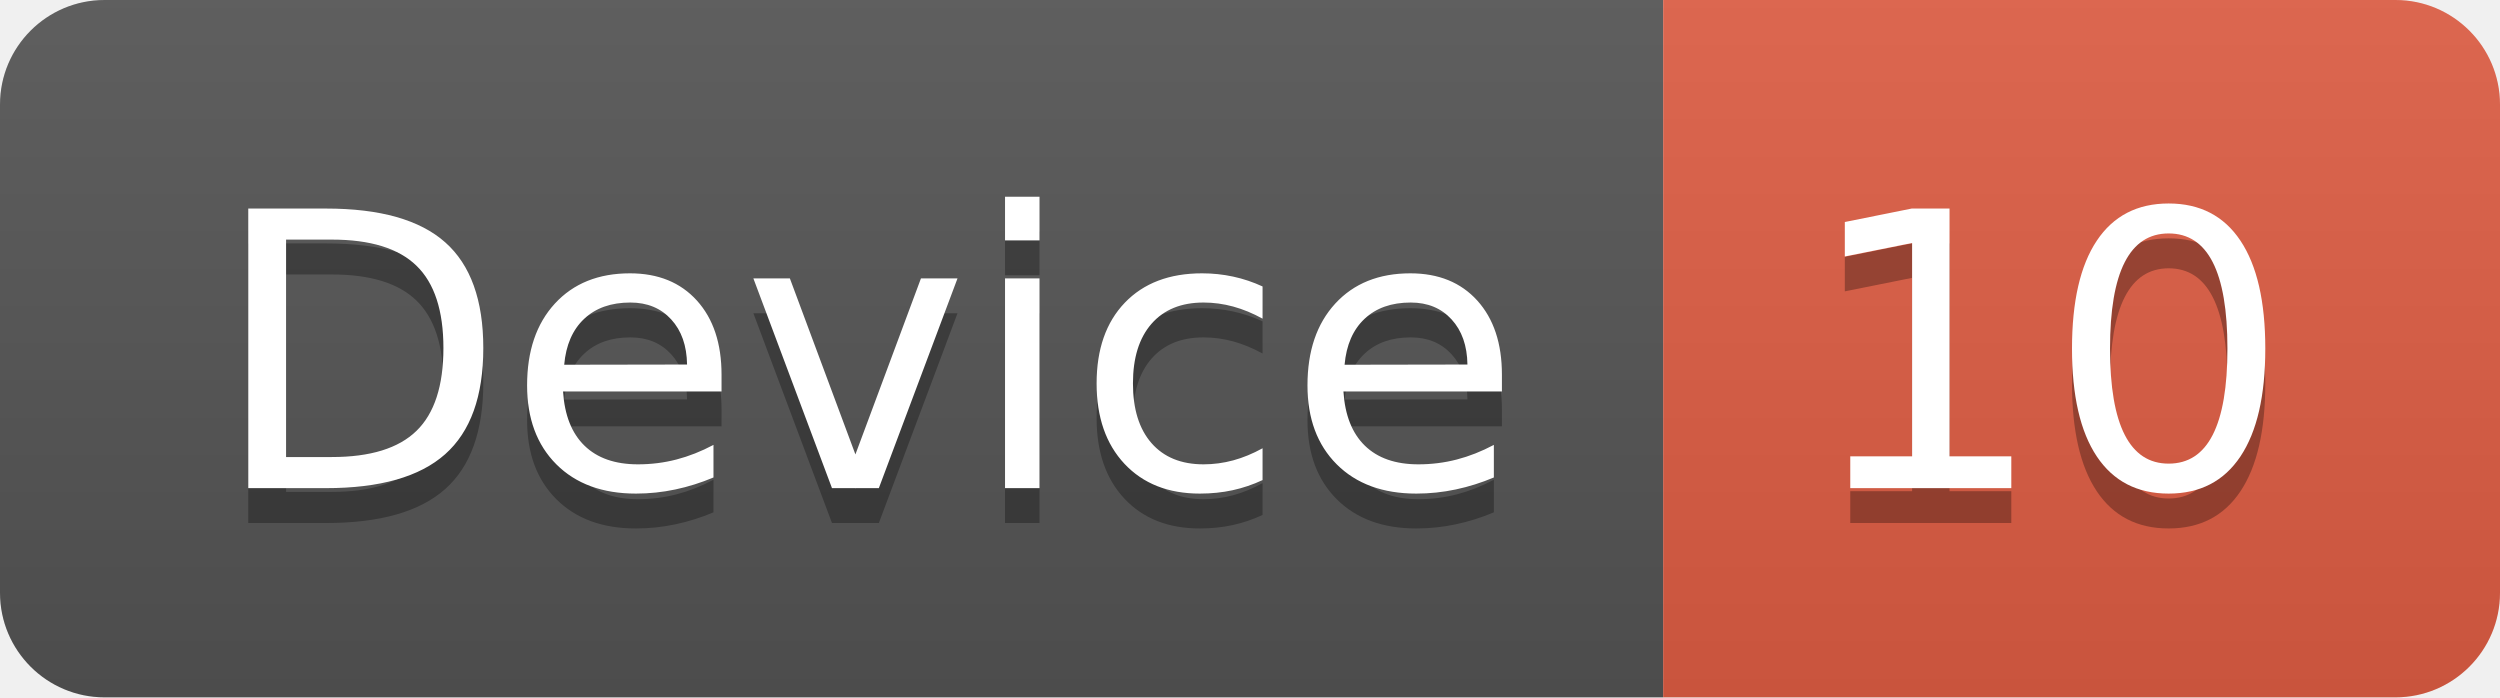
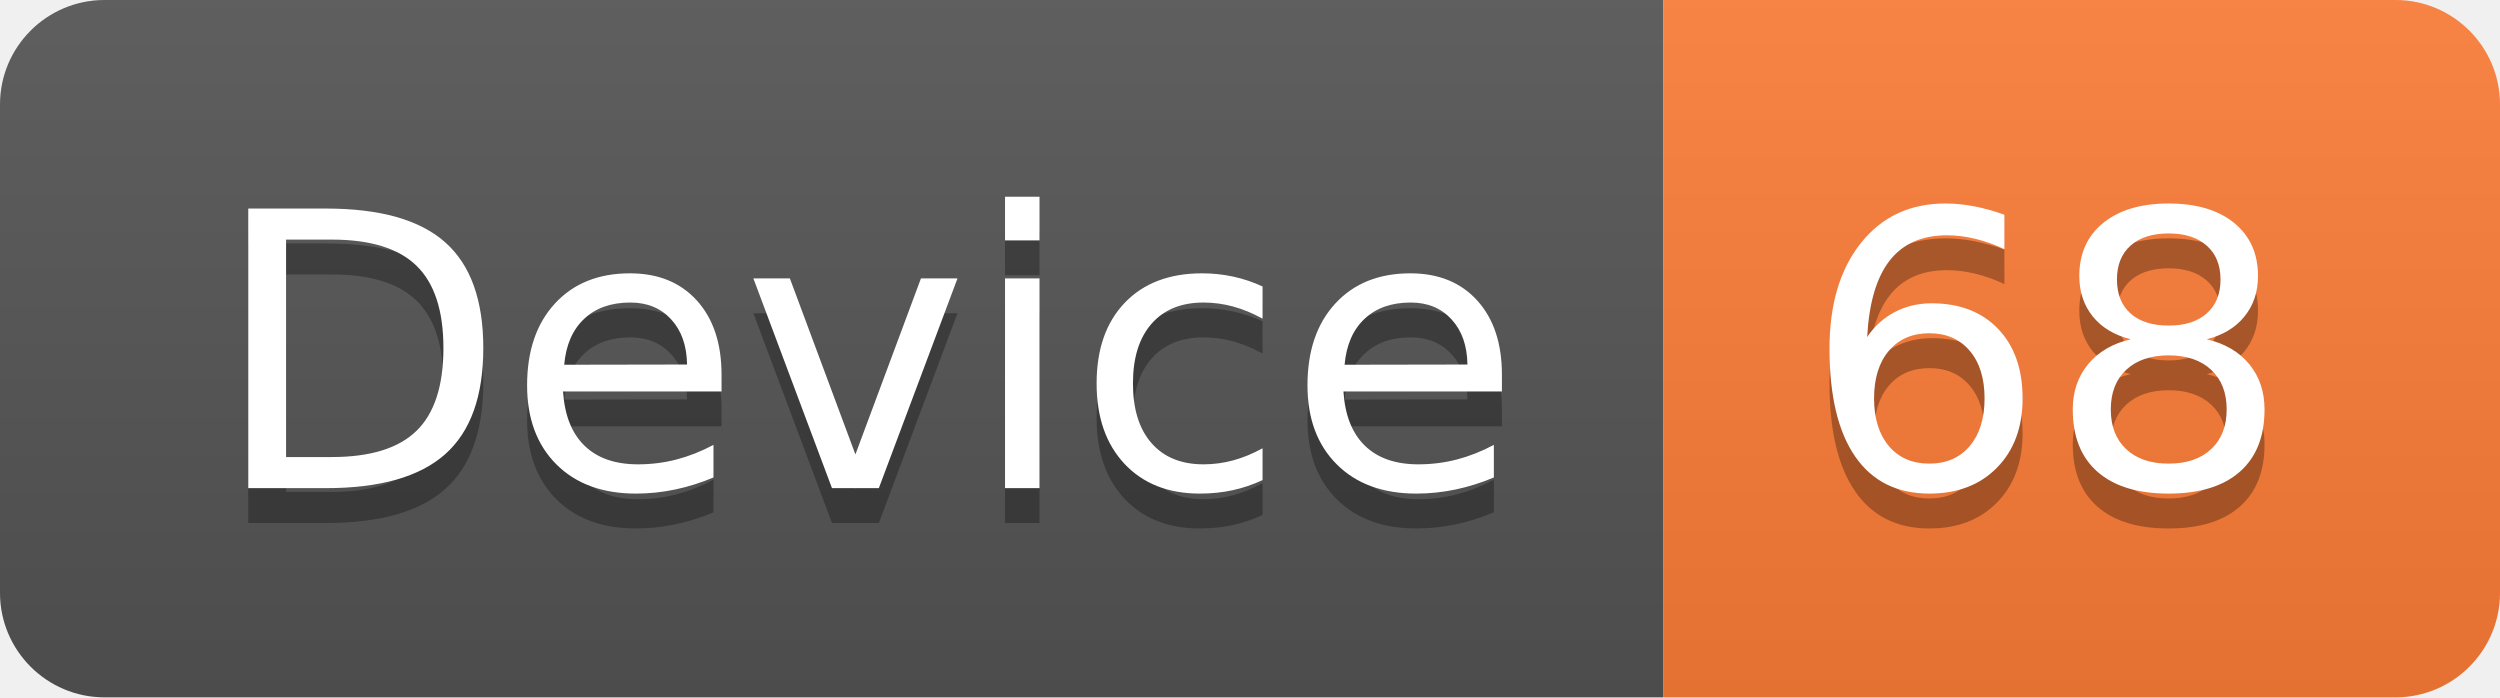
<svg xmlns="http://www.w3.org/2000/svg" width="71.7" height="20">
  <linearGradient id="smooth" x2="0" y2="100%">
    <stop offset="0" stop-color="#bbb" stop-opacity=".1" />
    <stop offset="1" stop-opacity=".1" />
  </linearGradient>
  <clipPath id="round">
    <rect width="71.7" height="20" rx="3" fill="#fff" />
  </clipPath>
  <g clip-path="url(#round)">
    <rect width="47.7" height="20" fill="#555" />
-     <rect x="47.7" width="24.0" height="20" fill="#e05d44" />
+     <rect x="47.7" width="24.0" height="20" fill="#fe7d37" />
    <rect width="71.7" height="20" fill="url(#smooth)" />
  </g>
  <g fill="#fff" text-anchor="middle" font-family="DejaVu Sans,Verdana,Geneva,sans-serif" font-size="110">
    <text x="248.5" y="150" fill="#010101" fill-opacity=".3" transform="scale(0.1)" textLength="377.0" lengthAdjust="spacing">Device</text>
    <text x="248.5" y="140" transform="scale(0.1)" textLength="377.0" lengthAdjust="spacing">Device</text>
-     <text x="587.0" y="150" fill="#010101" fill-opacity=".3" transform="scale(0.1)" textLength="140.0" lengthAdjust="spacing">10</text>
-     <text x="587.0" y="140" transform="scale(0.1)" textLength="140.0" lengthAdjust="spacing">10</text>
+     <text x="587.0" y="150" fill="#010101" fill-opacity=".3" transform="scale(0.1)" textLength="140.0" lengthAdjust="spacing">68</text>
+     <text x="587.0" y="140" transform="scale(0.1)" textLength="140.0" lengthAdjust="spacing">68</text>
  </g>
</svg>
